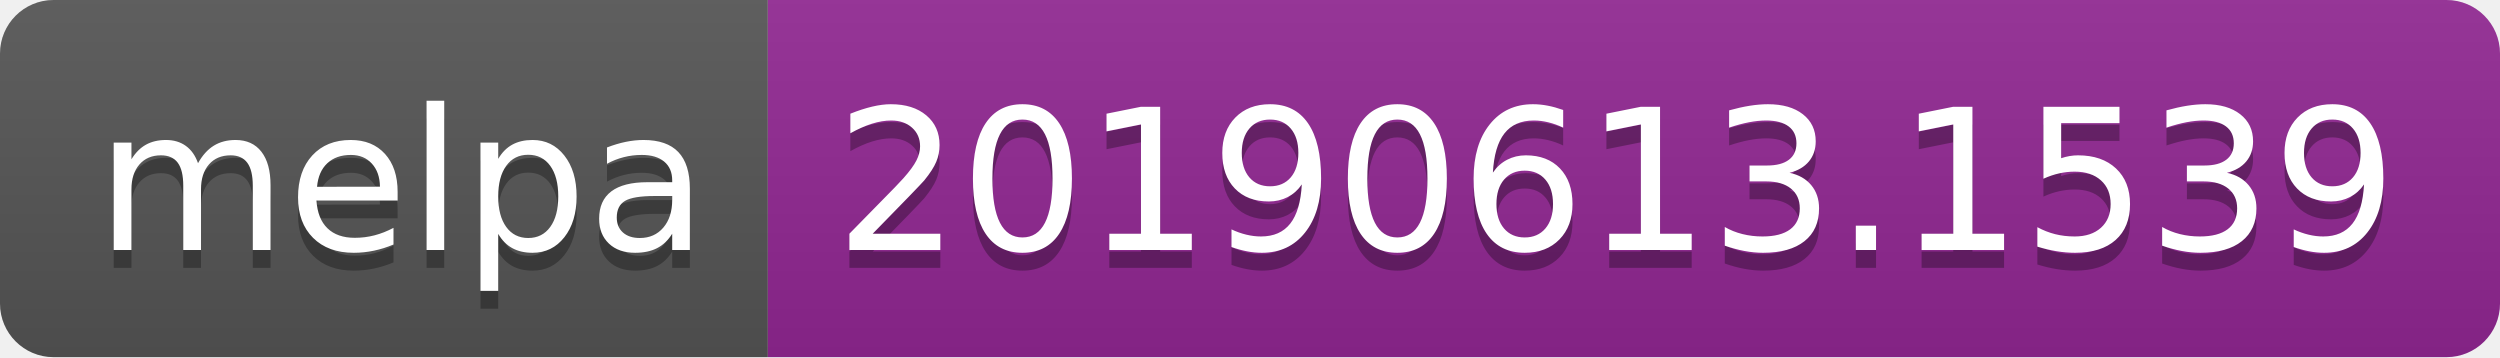
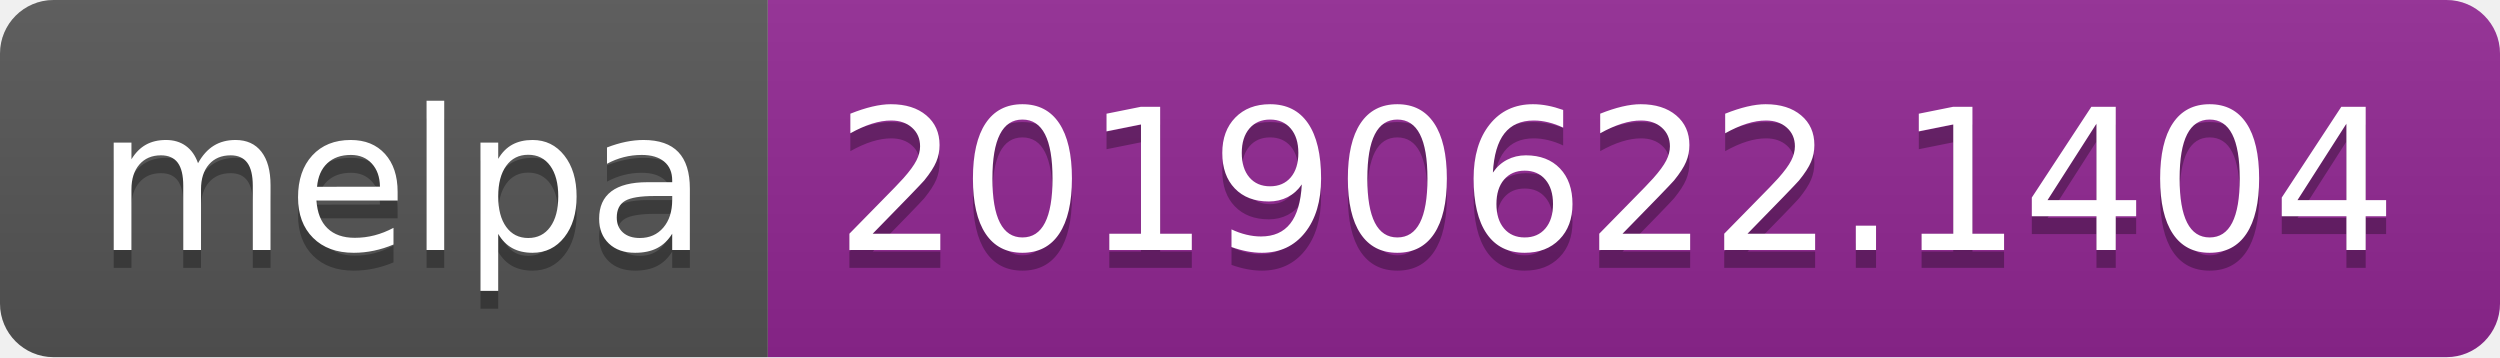
<svg xmlns="http://www.w3.org/2000/svg" width="140" height="20">
  <linearGradient id="b" x2="0" y2="100%">
    <stop offset="0" stop-color="#bbb" stop-opacity=".1" />
    <stop offset="1" stop-opacity=".1" />
  </linearGradient>
  <clipPath id="a">
    <rect width="140" height="20" rx="3" fill="#fff" />
  </clipPath>
  <g clip-path="url(#a)">
    <path fill="#555" d="M0 0h43v20H0z" />
    <path fill="#922793" d="M43 0h97v20H43z" />
    <path fill="url(#b)" d="M0 0h140v20H0z" />
  </g>
  <g fill="#fff" text-anchor="middle" font-family="DejaVu Sans,Verdana,Geneva,sans-serif" font-size="110">
    <text x="225" y="150" fill="#010101" fill-opacity=".3" transform="scale(.1)" textLength="330">melpa</text>
    <text x="225" y="140" transform="scale(.1)" textLength="330">melpa</text>
-     <text x="905" y="150" fill="#010101" fill-opacity=".3" transform="scale(.1)" textLength="870">20190613.1539</text>
-     <text x="905" y="140" transform="scale(.1)" textLength="870">20190613.1539</text>
+     <text x="905" y="150" fill="#010101" fill-opacity=".3" transform="scale(.1)" textLength="870">20190622.1404</text>
+     <text x="905" y="140" transform="scale(.1)" textLength="870">20190622.1404</text>
  </g>
</svg>
